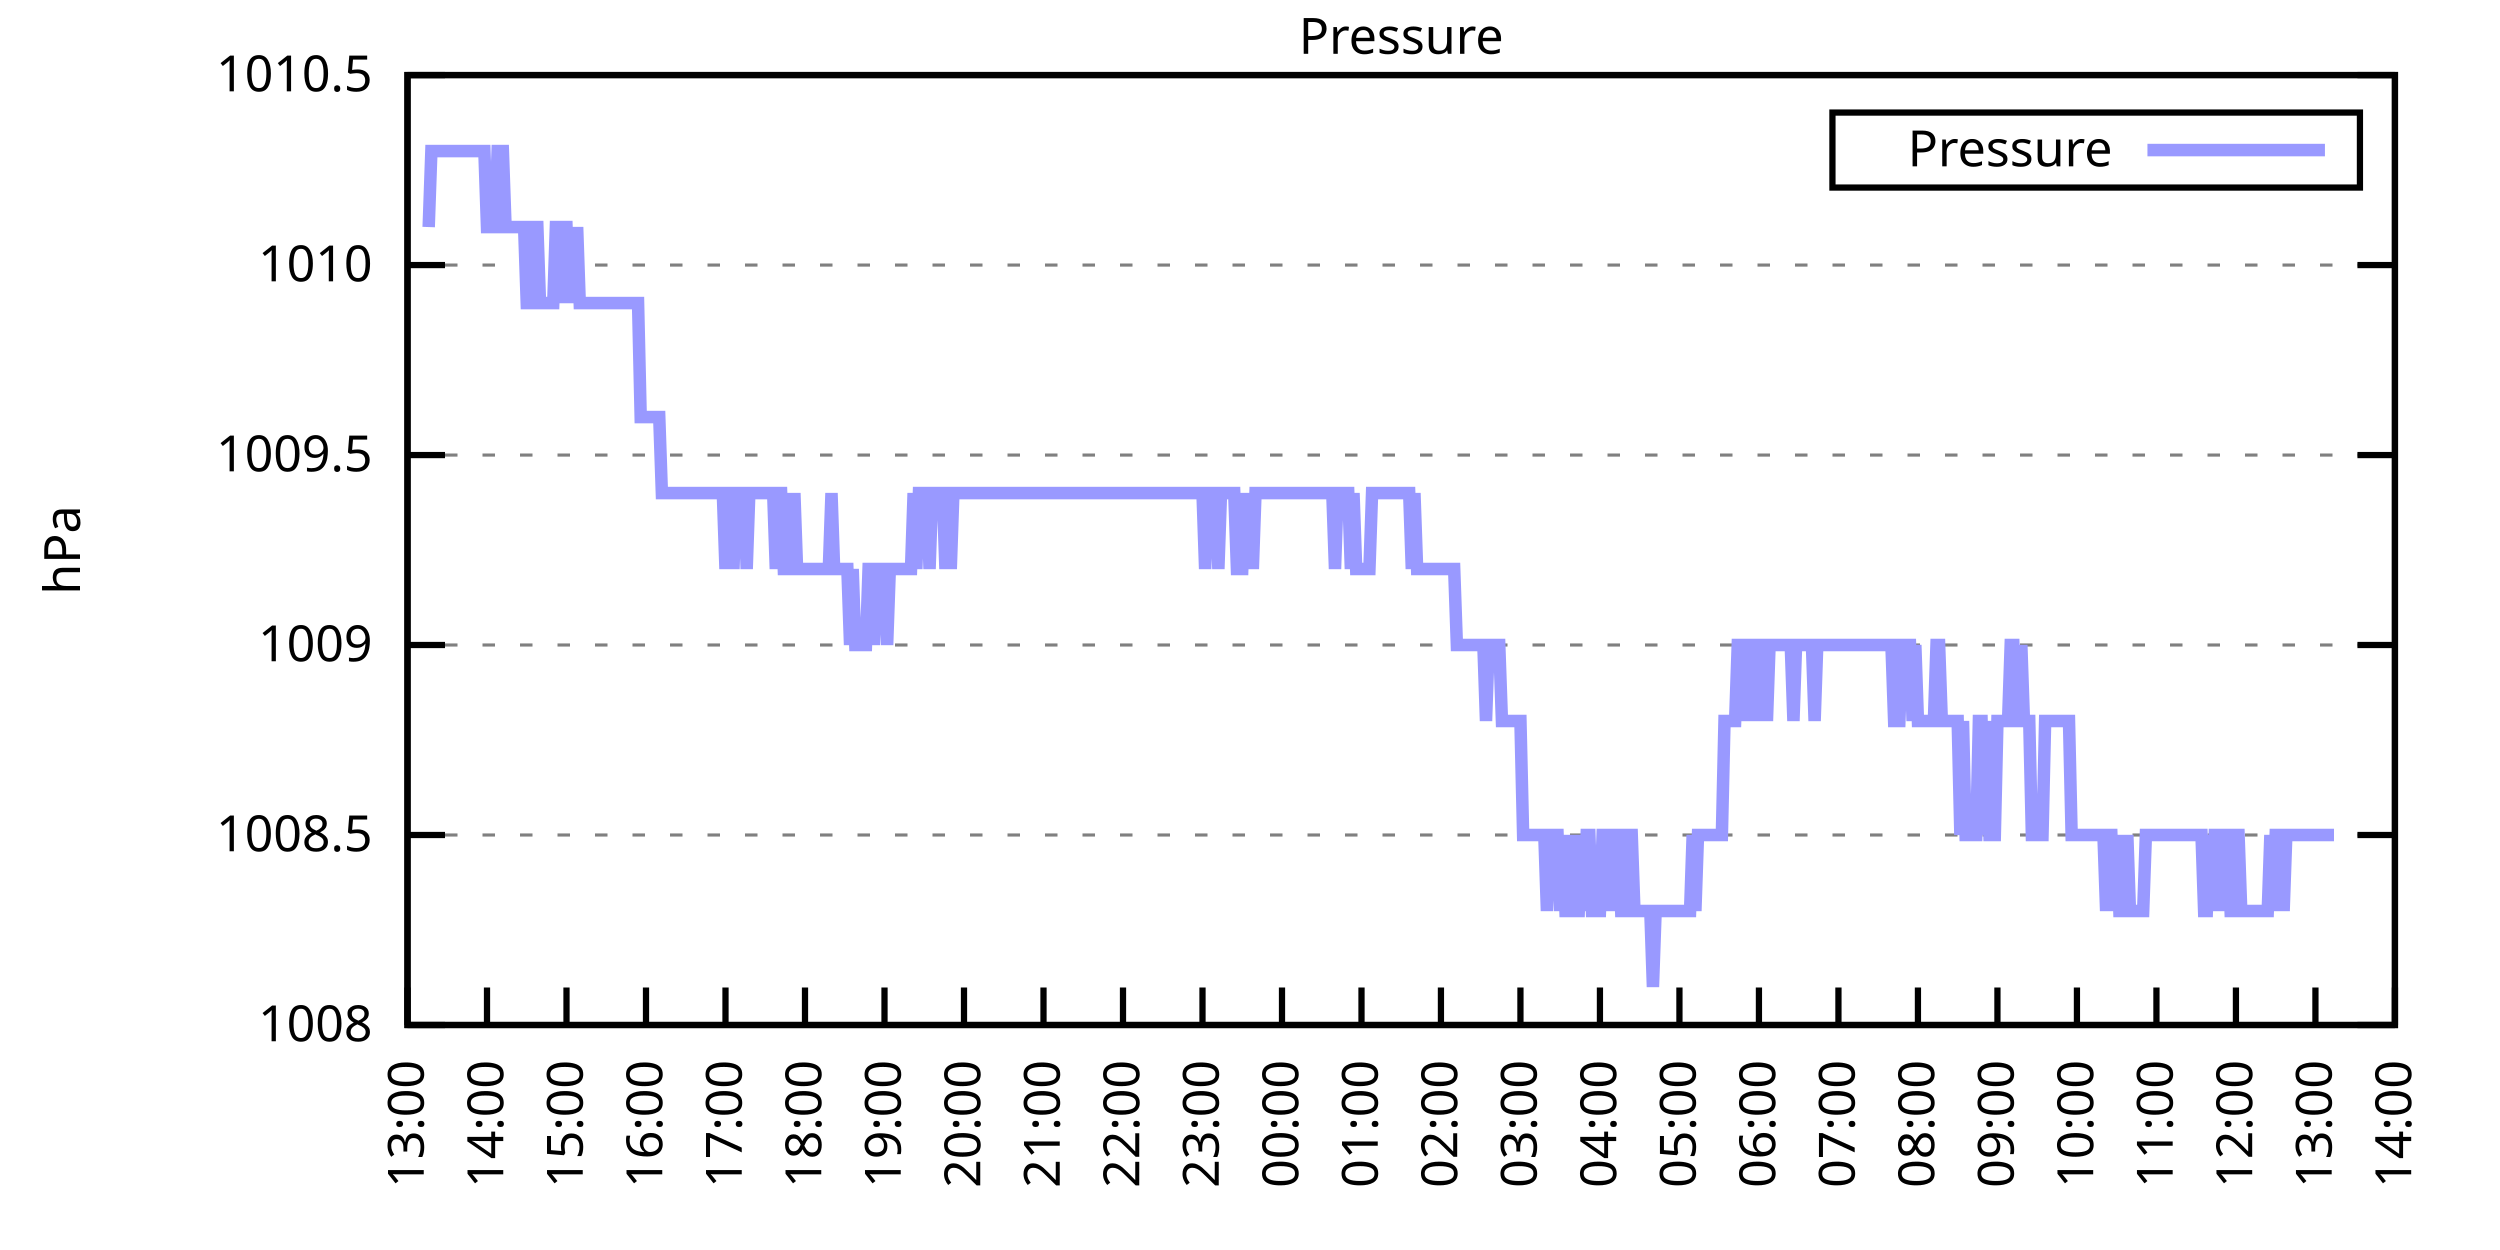
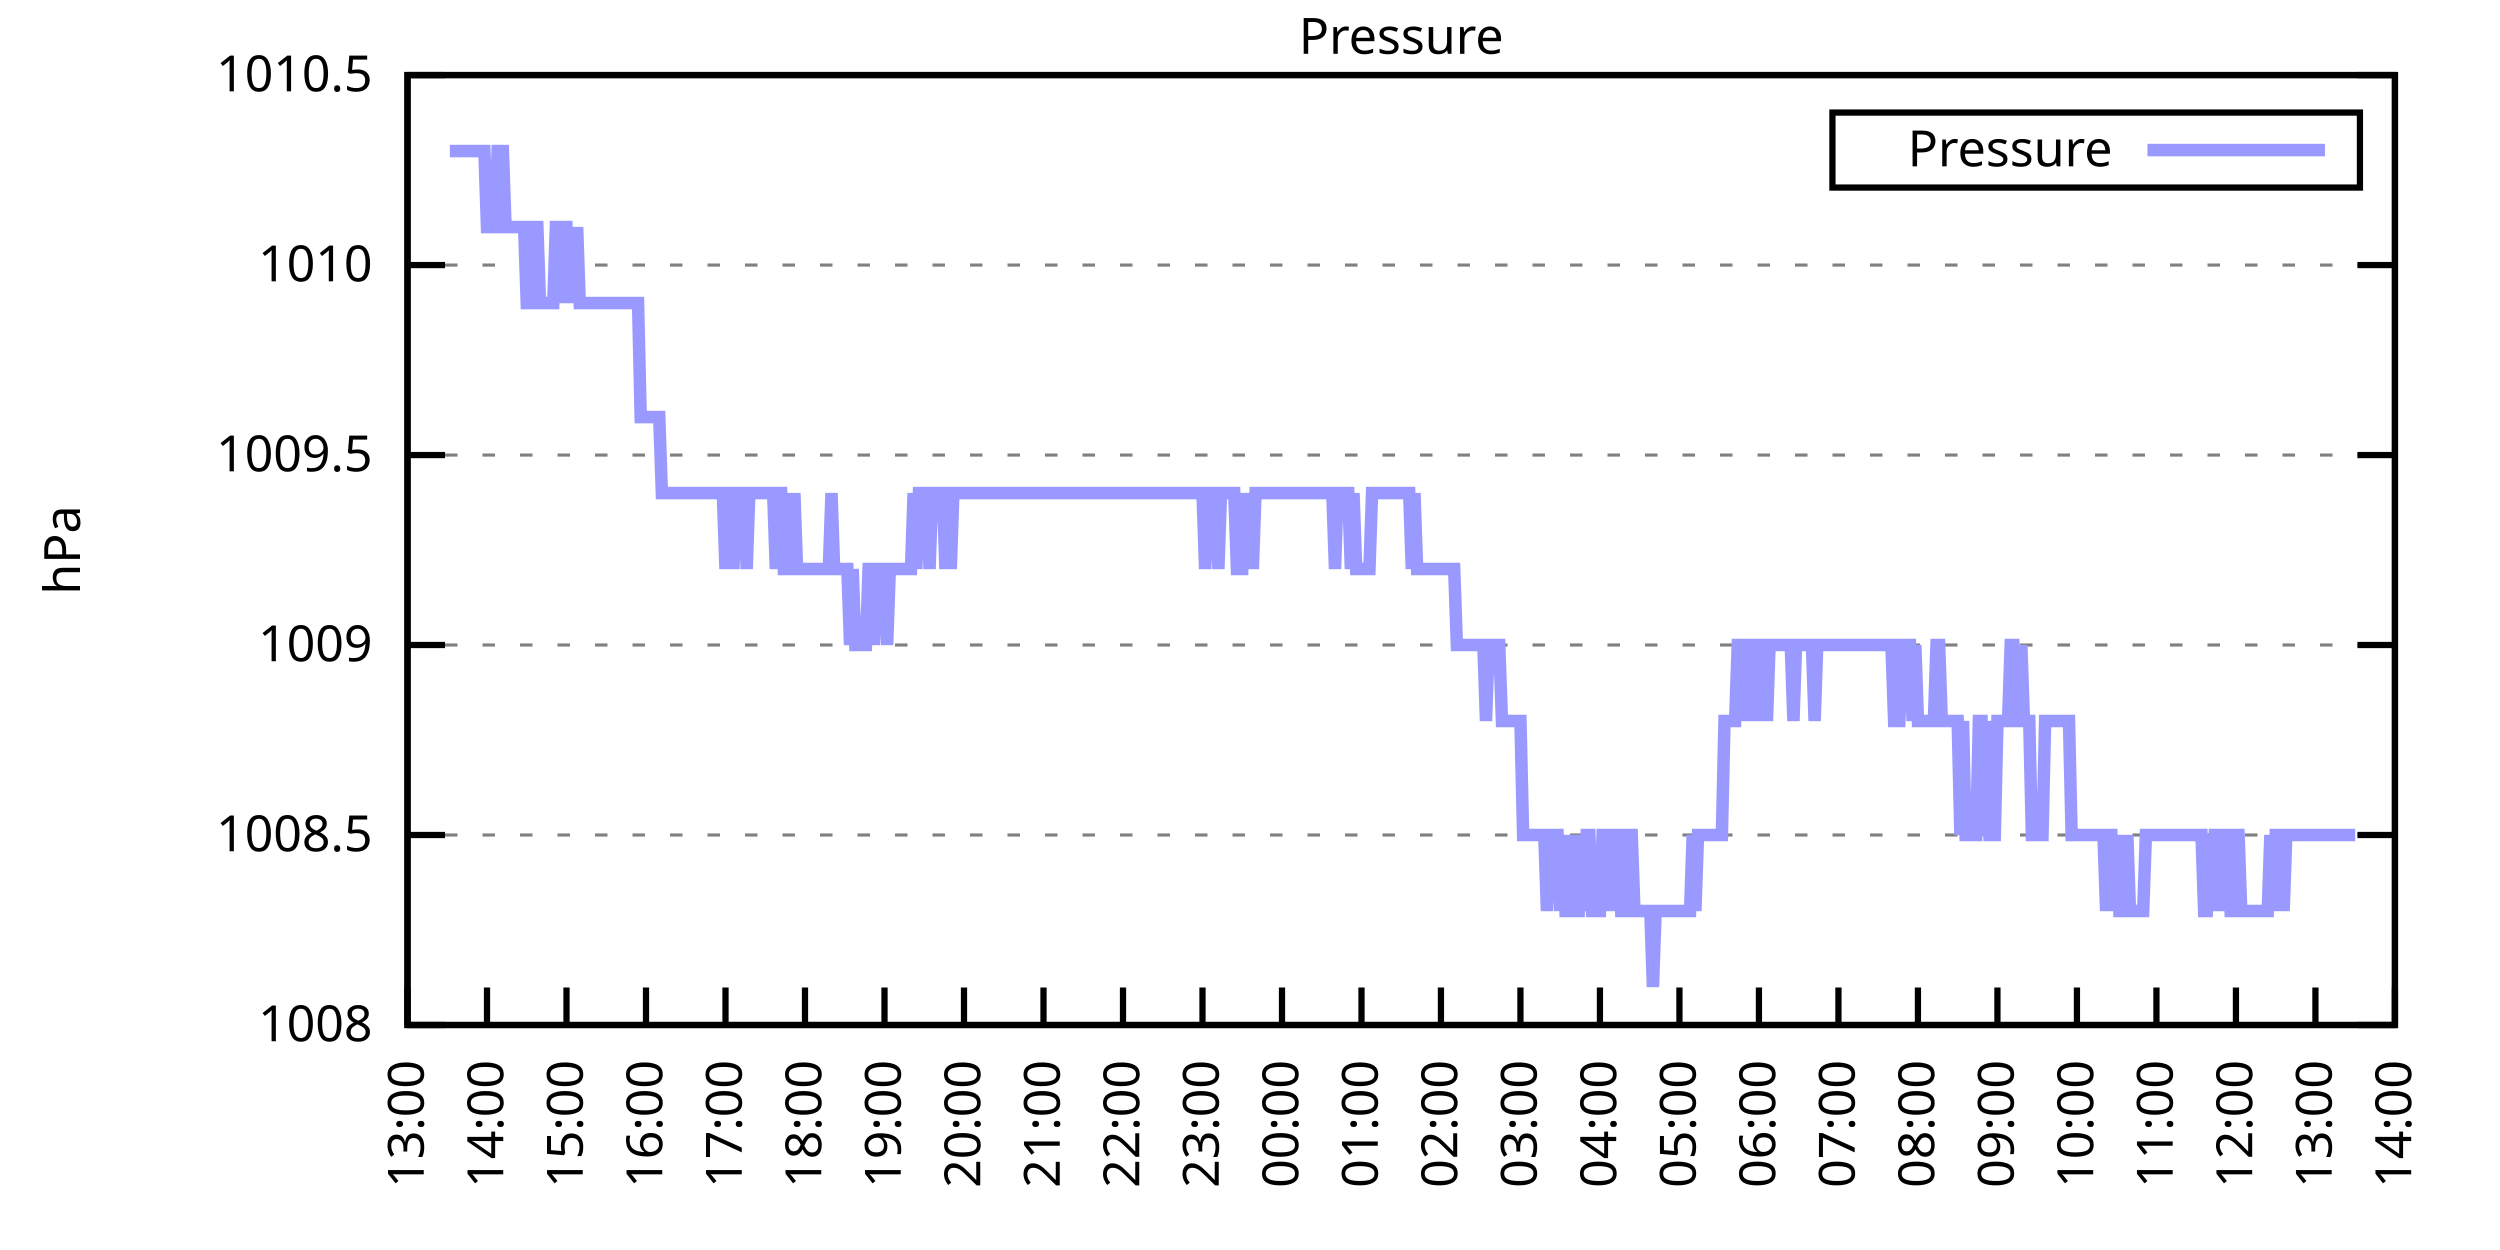
<svg xmlns="http://www.w3.org/2000/svg" xmlns:xlink="http://www.w3.org/1999/xlink" width="400" height="200" viewBox="0 0 400 200">
  <g id="gnuplot_canvas">
    <rect x="0" y="0" width="400" height="200" fill="none" />
    <defs>
      <circle id="gpDot" r="0.5" stroke-width="0.5" stroke="currentColor" />
      <path id="gpPt0" stroke-width="0.333" stroke="currentColor" d="M-1,0 h2 M0,-1 v2" />
      <path id="gpPt1" stroke-width="0.333" stroke="currentColor" d="M-1,-1 L1,1 M1,-1 L-1,1" />
      <path id="gpPt2" stroke-width="0.333" stroke="currentColor" d="M-1,0 L1,0 M0,-1 L0,1 M-1,-1 L1,1 M-1,1 L1,-1" />
      <rect id="gpPt3" stroke-width="0.333" stroke="currentColor" x="-1" y="-1" width="2" height="2" />
      <rect id="gpPt4" stroke-width="0.333" stroke="currentColor" fill="currentColor" x="-1" y="-1" width="2" height="2" />
      <circle id="gpPt5" stroke-width="0.333" stroke="currentColor" cx="0" cy="0" r="1" />
      <use xlink:href="#gpPt5" id="gpPt6" fill="currentColor" stroke="none" />
      <path id="gpPt7" stroke-width="0.333" stroke="currentColor" d="M0,-1.33 L-1.33,0.67 L1.33,0.67 z" />
      <use xlink:href="#gpPt7" id="gpPt8" fill="currentColor" stroke="none" />
      <use xlink:href="#gpPt7" id="gpPt9" stroke="currentColor" transform="rotate(180)" />
      <use xlink:href="#gpPt9" id="gpPt10" fill="currentColor" stroke="none" />
      <use xlink:href="#gpPt3" id="gpPt11" stroke="currentColor" transform="rotate(45)" />
      <use xlink:href="#gpPt11" id="gpPt12" fill="currentColor" stroke="none" />
      <path id="gpPt13" stroke-width="0.333" stroke="currentColor" d="M0,1.330 L1.265,0.411 L0.782,-1.067 L-0.782,-1.076 L-1.265,0.411 z" />
      <use xlink:href="#gpPt13" id="gpPt14" fill="currentColor" stroke="none" />
      <filter id="textbox" filterUnits="objectBoundingBox" x="0" y="0" height="1" width="1">
        <feFlood flood-color="white" flood-opacity="1" result="bgnd" />
        <feComposite in="SourceGraphic" in2="bgnd" operator="atop" />
      </filter>
      <filter id="greybox" filterUnits="objectBoundingBox" x="0" y="0" height="1" width="1">
        <feFlood flood-color="lightgrey" flood-opacity="1" result="grey" />
        <feComposite in="SourceGraphic" in2="grey" operator="atop" />
      </filter>
    </defs>
    <g fill="none" color="white" stroke="currentColor" stroke-width="1.00" stroke-linecap="butt" stroke-linejoin="miter">
</g>
    <g fill="none" color="black" stroke="currentColor" stroke-width="1.00" stroke-linecap="butt" stroke-linejoin="miter">
      <g stroke="none" shape-rendering="crispEdges">
        <polygon fill="rgb(255, 255, 255)" points="65.20,164.00 383.18,164.00 383.18,12.02 65.20,12.02 " />
      </g>
    </g>
    <g fill="none" color="black" stroke="currentColor" stroke-width="1.00" stroke-linecap="butt" stroke-linejoin="miter">
</g>
    <g fill="none" color="black" stroke="black" stroke-width="0.50" stroke-linecap="butt" stroke-linejoin="miter">
</g>
    <g fill="none" color="gray" stroke="currentColor" stroke-width="0.50" stroke-linecap="butt" stroke-linejoin="miter">
      <path stroke="gray" stroke-dasharray="2,4" class="gridline" d="M65.20,164.00 L383.19,164.00  " />
    </g>
    <g fill="none" color="gray" stroke="gray" stroke-width="1.00" stroke-linecap="butt" stroke-linejoin="miter">
</g>
    <g fill="none" color="black" stroke="currentColor" stroke-width="1.00" stroke-linecap="butt" stroke-linejoin="miter">
      <path stroke="black" d="M65.20,164.00 L71.20,164.00 M383.19,164.00 L377.19,164.00  " />
      <g transform="translate(59.60,166.60)" stroke="none" fill="black" font-family="Sans" font-size="8.00" text-anchor="end">
        <text>
          <tspan font-family="Sans"> 1008</tspan>
        </text>
      </g>
    </g>
    <g fill="none" color="black" stroke="currentColor" stroke-width="1.00" stroke-linecap="butt" stroke-linejoin="miter">
</g>
    <g fill="none" color="black" stroke="black" stroke-width="0.50" stroke-linecap="butt" stroke-linejoin="miter">
</g>
    <g fill="none" color="gray" stroke="currentColor" stroke-width="0.50" stroke-linecap="butt" stroke-linejoin="miter">
      <path stroke="gray" stroke-dasharray="2,4" class="gridline" d="M65.20,133.60 L383.19,133.60  " />
    </g>
    <g fill="none" color="gray" stroke="gray" stroke-width="1.00" stroke-linecap="butt" stroke-linejoin="miter">
</g>
    <g fill="none" color="black" stroke="currentColor" stroke-width="1.00" stroke-linecap="butt" stroke-linejoin="miter">
      <path stroke="black" d="M65.20,133.60 L71.20,133.60 M383.19,133.60 L377.19,133.60  " />
      <g transform="translate(59.60,136.20)" stroke="none" fill="black" font-family="Sans" font-size="8.00" text-anchor="end">
        <text>
          <tspan font-family="Sans"> 1008.5</tspan>
        </text>
      </g>
    </g>
    <g fill="none" color="black" stroke="currentColor" stroke-width="1.00" stroke-linecap="butt" stroke-linejoin="miter">
</g>
    <g fill="none" color="black" stroke="black" stroke-width="0.50" stroke-linecap="butt" stroke-linejoin="miter">
</g>
    <g fill="none" color="gray" stroke="currentColor" stroke-width="0.50" stroke-linecap="butt" stroke-linejoin="miter">
      <path stroke="gray" stroke-dasharray="2,4" class="gridline" d="M65.20,103.20 L383.19,103.20  " />
    </g>
    <g fill="none" color="gray" stroke="gray" stroke-width="1.00" stroke-linecap="butt" stroke-linejoin="miter">
</g>
    <g fill="none" color="black" stroke="currentColor" stroke-width="1.00" stroke-linecap="butt" stroke-linejoin="miter">
      <path stroke="black" d="M65.20,103.20 L71.20,103.20 M383.19,103.20 L377.19,103.20  " />
      <g transform="translate(59.60,105.80)" stroke="none" fill="black" font-family="Sans" font-size="8.00" text-anchor="end">
        <text>
          <tspan font-family="Sans"> 1009</tspan>
        </text>
      </g>
    </g>
    <g fill="none" color="black" stroke="currentColor" stroke-width="1.00" stroke-linecap="butt" stroke-linejoin="miter">
</g>
    <g fill="none" color="black" stroke="black" stroke-width="0.50" stroke-linecap="butt" stroke-linejoin="miter">
</g>
    <g fill="none" color="gray" stroke="currentColor" stroke-width="0.50" stroke-linecap="butt" stroke-linejoin="miter">
      <path stroke="gray" stroke-dasharray="2,4" class="gridline" d="M65.20,72.81 L383.19,72.81  " />
    </g>
    <g fill="none" color="gray" stroke="gray" stroke-width="1.00" stroke-linecap="butt" stroke-linejoin="miter">
</g>
    <g fill="none" color="black" stroke="currentColor" stroke-width="1.00" stroke-linecap="butt" stroke-linejoin="miter">
      <path stroke="black" d="M65.20,72.81 L71.20,72.81 M383.19,72.81 L377.19,72.81  " />
      <g transform="translate(59.60,75.41)" stroke="none" fill="black" font-family="Sans" font-size="8.00" text-anchor="end">
        <text>
          <tspan font-family="Sans"> 1009.5</tspan>
        </text>
      </g>
    </g>
    <g fill="none" color="black" stroke="currentColor" stroke-width="1.00" stroke-linecap="butt" stroke-linejoin="miter">
</g>
    <g fill="none" color="black" stroke="black" stroke-width="0.50" stroke-linecap="butt" stroke-linejoin="miter">
</g>
    <g fill="none" color="gray" stroke="currentColor" stroke-width="0.50" stroke-linecap="butt" stroke-linejoin="miter">
      <path stroke="gray" stroke-dasharray="2,4" class="gridline" d="M65.20,42.41 L383.19,42.41  " />
    </g>
    <g fill="none" color="gray" stroke="gray" stroke-width="1.00" stroke-linecap="butt" stroke-linejoin="miter">
</g>
    <g fill="none" color="black" stroke="currentColor" stroke-width="1.00" stroke-linecap="butt" stroke-linejoin="miter">
      <path stroke="black" d="M65.20,42.41 L71.20,42.41 M383.19,42.41 L377.19,42.41  " />
      <g transform="translate(59.60,45.01)" stroke="none" fill="black" font-family="Sans" font-size="8.00" text-anchor="end">
        <text>
          <tspan font-family="Sans"> 1010</tspan>
        </text>
      </g>
    </g>
    <g fill="none" color="black" stroke="currentColor" stroke-width="1.00" stroke-linecap="butt" stroke-linejoin="miter">
</g>
    <g fill="none" color="black" stroke="black" stroke-width="0.50" stroke-linecap="butt" stroke-linejoin="miter">
</g>
    <g fill="none" color="gray" stroke="currentColor" stroke-width="0.50" stroke-linecap="butt" stroke-linejoin="miter">
      <path stroke="gray" stroke-dasharray="2,4" class="gridline" d="M65.20,12.01 L383.19,12.01  " />
    </g>
    <g fill="none" color="gray" stroke="gray" stroke-width="1.00" stroke-linecap="butt" stroke-linejoin="miter">
</g>
    <g fill="none" color="black" stroke="currentColor" stroke-width="1.00" stroke-linecap="butt" stroke-linejoin="miter">
      <path stroke="black" d="M65.20,12.01 L71.20,12.01 M383.19,12.01 L377.19,12.01  " />
      <g transform="translate(59.60,14.61)" stroke="none" fill="black" font-family="Sans" font-size="8.00" text-anchor="end">
        <text>
          <tspan font-family="Sans"> 1010.5</tspan>
        </text>
      </g>
    </g>
    <g fill="none" color="black" stroke="currentColor" stroke-width="1.00" stroke-linecap="butt" stroke-linejoin="miter">
      <path stroke="black" d="M65.20,164.00 L65.20,158.00  " />
      <g transform="translate(67.80,169.60) rotate(270.00)" stroke="none" fill="black" font-family="Sans" font-size="8.00" text-anchor="end">
        <text>
          <tspan font-family="Sans">13:00</tspan>
        </text>
      </g>
    </g>
    <g fill="none" color="black" stroke="currentColor" stroke-width="1.00" stroke-linecap="butt" stroke-linejoin="miter">
      <path stroke="black" d="M77.92,164.00 L77.92,158.00  " />
      <g transform="translate(80.52,169.60) rotate(270.00)" stroke="none" fill="black" font-family="Sans" font-size="8.00" text-anchor="end">
        <text>
          <tspan font-family="Sans">14:00</tspan>
        </text>
      </g>
    </g>
    <g fill="none" color="black" stroke="currentColor" stroke-width="1.00" stroke-linecap="butt" stroke-linejoin="miter">
      <path stroke="black" d="M90.64,164.00 L90.64,158.00  " />
      <g transform="translate(93.24,169.60) rotate(270.00)" stroke="none" fill="black" font-family="Sans" font-size="8.00" text-anchor="end">
        <text>
          <tspan font-family="Sans">15:00</tspan>
        </text>
      </g>
    </g>
    <g fill="none" color="black" stroke="currentColor" stroke-width="1.00" stroke-linecap="butt" stroke-linejoin="miter">
      <path stroke="black" d="M103.36,164.00 L103.36,158.00  " />
      <g transform="translate(105.96,169.60) rotate(270.00)" stroke="none" fill="black" font-family="Sans" font-size="8.00" text-anchor="end">
        <text>
          <tspan font-family="Sans">16:00</tspan>
        </text>
      </g>
    </g>
    <g fill="none" color="black" stroke="currentColor" stroke-width="1.00" stroke-linecap="butt" stroke-linejoin="miter">
      <path stroke="black" d="M116.08,164.00 L116.08,158.00  " />
      <g transform="translate(118.68,169.60) rotate(270.00)" stroke="none" fill="black" font-family="Sans" font-size="8.00" text-anchor="end">
        <text>
          <tspan font-family="Sans">17:00</tspan>
        </text>
      </g>
    </g>
    <g fill="none" color="black" stroke="currentColor" stroke-width="1.00" stroke-linecap="butt" stroke-linejoin="miter">
      <path stroke="black" d="M128.80,164.00 L128.80,158.00  " />
      <g transform="translate(131.40,169.60) rotate(270.00)" stroke="none" fill="black" font-family="Sans" font-size="8.00" text-anchor="end">
        <text>
          <tspan font-family="Sans">18:00</tspan>
        </text>
      </g>
    </g>
    <g fill="none" color="black" stroke="currentColor" stroke-width="1.00" stroke-linecap="butt" stroke-linejoin="miter">
      <path stroke="black" d="M141.52,164.00 L141.52,158.00  " />
      <g transform="translate(144.12,169.60) rotate(270.00)" stroke="none" fill="black" font-family="Sans" font-size="8.00" text-anchor="end">
        <text>
          <tspan font-family="Sans">19:00</tspan>
        </text>
      </g>
    </g>
    <g fill="none" color="black" stroke="currentColor" stroke-width="1.00" stroke-linecap="butt" stroke-linejoin="miter">
      <path stroke="black" d="M154.24,164.00 L154.24,158.00  " />
      <g transform="translate(156.84,169.60) rotate(270.00)" stroke="none" fill="black" font-family="Sans" font-size="8.00" text-anchor="end">
        <text>
          <tspan font-family="Sans">20:00</tspan>
        </text>
      </g>
    </g>
    <g fill="none" color="black" stroke="currentColor" stroke-width="1.00" stroke-linecap="butt" stroke-linejoin="miter">
      <path stroke="black" d="M166.96,164.00 L166.96,158.00  " />
      <g transform="translate(169.56,169.60) rotate(270.00)" stroke="none" fill="black" font-family="Sans" font-size="8.00" text-anchor="end">
        <text>
          <tspan font-family="Sans">21:00</tspan>
        </text>
      </g>
    </g>
    <g fill="none" color="black" stroke="currentColor" stroke-width="1.00" stroke-linecap="butt" stroke-linejoin="miter">
      <path stroke="black" d="M179.68,164.00 L179.68,158.00  " />
      <g transform="translate(182.28,169.60) rotate(270.00)" stroke="none" fill="black" font-family="Sans" font-size="8.00" text-anchor="end">
        <text>
          <tspan font-family="Sans">22:00</tspan>
        </text>
      </g>
    </g>
    <g fill="none" color="black" stroke="currentColor" stroke-width="1.00" stroke-linecap="butt" stroke-linejoin="miter">
      <path stroke="black" d="M192.40,164.00 L192.40,158.00  " />
      <g transform="translate(195.00,169.60) rotate(270.00)" stroke="none" fill="black" font-family="Sans" font-size="8.00" text-anchor="end">
        <text>
          <tspan font-family="Sans">23:00</tspan>
        </text>
      </g>
    </g>
    <g fill="none" color="black" stroke="currentColor" stroke-width="1.00" stroke-linecap="butt" stroke-linejoin="miter">
      <path stroke="black" d="M205.12,164.00 L205.12,158.00  " />
      <g transform="translate(207.72,169.60) rotate(270.00)" stroke="none" fill="black" font-family="Sans" font-size="8.00" text-anchor="end">
        <text>
          <tspan font-family="Sans">00:00</tspan>
        </text>
      </g>
    </g>
    <g fill="none" color="black" stroke="currentColor" stroke-width="1.00" stroke-linecap="butt" stroke-linejoin="miter">
      <path stroke="black" d="M217.84,164.00 L217.84,158.00  " />
      <g transform="translate(220.44,169.60) rotate(270.00)" stroke="none" fill="black" font-family="Sans" font-size="8.00" text-anchor="end">
        <text>
          <tspan font-family="Sans">01:00</tspan>
        </text>
      </g>
    </g>
    <g fill="none" color="black" stroke="currentColor" stroke-width="1.00" stroke-linecap="butt" stroke-linejoin="miter">
      <path stroke="black" d="M230.55,164.00 L230.55,158.00  " />
      <g transform="translate(233.15,169.60) rotate(270.00)" stroke="none" fill="black" font-family="Sans" font-size="8.00" text-anchor="end">
        <text>
          <tspan font-family="Sans">02:00</tspan>
        </text>
      </g>
    </g>
    <g fill="none" color="black" stroke="currentColor" stroke-width="1.00" stroke-linecap="butt" stroke-linejoin="miter">
      <path stroke="black" d="M243.27,164.00 L243.27,158.00  " />
      <g transform="translate(245.87,169.60) rotate(270.00)" stroke="none" fill="black" font-family="Sans" font-size="8.00" text-anchor="end">
        <text>
          <tspan font-family="Sans">03:00</tspan>
        </text>
      </g>
    </g>
    <g fill="none" color="black" stroke="currentColor" stroke-width="1.00" stroke-linecap="butt" stroke-linejoin="miter">
      <path stroke="black" d="M255.99,164.00 L255.99,158.00  " />
      <g transform="translate(258.59,169.60) rotate(270.00)" stroke="none" fill="black" font-family="Sans" font-size="8.00" text-anchor="end">
        <text>
          <tspan font-family="Sans">04:00</tspan>
        </text>
      </g>
    </g>
    <g fill="none" color="black" stroke="currentColor" stroke-width="1.00" stroke-linecap="butt" stroke-linejoin="miter">
      <path stroke="black" d="M268.71,164.00 L268.71,158.00  " />
      <g transform="translate(271.31,169.60) rotate(270.00)" stroke="none" fill="black" font-family="Sans" font-size="8.00" text-anchor="end">
        <text>
          <tspan font-family="Sans">05:00</tspan>
        </text>
      </g>
    </g>
    <g fill="none" color="black" stroke="currentColor" stroke-width="1.00" stroke-linecap="butt" stroke-linejoin="miter">
      <path stroke="black" d="M281.43,164.00 L281.43,158.00  " />
      <g transform="translate(284.03,169.60) rotate(270.00)" stroke="none" fill="black" font-family="Sans" font-size="8.00" text-anchor="end">
        <text>
          <tspan font-family="Sans">06:00</tspan>
        </text>
      </g>
    </g>
    <g fill="none" color="black" stroke="currentColor" stroke-width="1.00" stroke-linecap="butt" stroke-linejoin="miter">
      <path stroke="black" d="M294.15,164.00 L294.15,158.00  " />
      <g transform="translate(296.75,169.60) rotate(270.00)" stroke="none" fill="black" font-family="Sans" font-size="8.00" text-anchor="end">
        <text>
          <tspan font-family="Sans">07:00</tspan>
        </text>
      </g>
    </g>
    <g fill="none" color="black" stroke="currentColor" stroke-width="1.00" stroke-linecap="butt" stroke-linejoin="miter">
      <path stroke="black" d="M306.87,164.00 L306.87,158.00  " />
      <g transform="translate(309.47,169.60) rotate(270.00)" stroke="none" fill="black" font-family="Sans" font-size="8.00" text-anchor="end">
        <text>
          <tspan font-family="Sans">08:00</tspan>
        </text>
      </g>
    </g>
    <g fill="none" color="black" stroke="currentColor" stroke-width="1.00" stroke-linecap="butt" stroke-linejoin="miter">
      <path stroke="black" d="M319.59,164.00 L319.59,158.00  " />
      <g transform="translate(322.19,169.60) rotate(270.00)" stroke="none" fill="black" font-family="Sans" font-size="8.00" text-anchor="end">
        <text>
          <tspan font-family="Sans">09:00</tspan>
        </text>
      </g>
    </g>
    <g fill="none" color="black" stroke="currentColor" stroke-width="1.00" stroke-linecap="butt" stroke-linejoin="miter">
      <path stroke="black" d="M332.31,164.00 L332.31,158.00  " />
      <g transform="translate(334.91,169.60) rotate(270.00)" stroke="none" fill="black" font-family="Sans" font-size="8.00" text-anchor="end">
        <text>
          <tspan font-family="Sans">10:00</tspan>
        </text>
      </g>
    </g>
    <g fill="none" color="black" stroke="currentColor" stroke-width="1.00" stroke-linecap="butt" stroke-linejoin="miter">
      <path stroke="black" d="M345.03,164.00 L345.03,158.00  " />
      <g transform="translate(347.63,169.60) rotate(270.00)" stroke="none" fill="black" font-family="Sans" font-size="8.00" text-anchor="end">
        <text>
          <tspan font-family="Sans">11:00</tspan>
        </text>
      </g>
    </g>
    <g fill="none" color="black" stroke="currentColor" stroke-width="1.00" stroke-linecap="butt" stroke-linejoin="miter">
      <path stroke="black" d="M357.75,164.00 L357.75,158.00  " />
      <g transform="translate(360.35,169.60) rotate(270.00)" stroke="none" fill="black" font-family="Sans" font-size="8.00" text-anchor="end">
        <text>
          <tspan font-family="Sans">12:00</tspan>
        </text>
      </g>
    </g>
    <g fill="none" color="black" stroke="currentColor" stroke-width="1.00" stroke-linecap="butt" stroke-linejoin="miter">
      <path stroke="black" d="M370.47,164.00 L370.47,158.00  " />
      <g transform="translate(373.07,169.60) rotate(270.00)" stroke="none" fill="black" font-family="Sans" font-size="8.00" text-anchor="end">
        <text>
          <tspan font-family="Sans">13:00</tspan>
        </text>
      </g>
    </g>
    <g fill="none" color="black" stroke="currentColor" stroke-width="1.00" stroke-linecap="butt" stroke-linejoin="miter">
      <path stroke="black" d="M383.19,164.00 L383.19,158.00  " />
      <g transform="translate(385.79,169.60) rotate(270.00)" stroke="none" fill="black" font-family="Sans" font-size="8.00" text-anchor="end">
        <text>
          <tspan font-family="Sans">14:00</tspan>
        </text>
      </g>
    </g>
    <g fill="none" color="black" stroke="currentColor" stroke-width="1.00" stroke-linecap="butt" stroke-linejoin="miter">
</g>
    <g fill="none" color="black" stroke="currentColor" stroke-width="1.00" stroke-linecap="butt" stroke-linejoin="miter">
      <path stroke="black" d="M65.20,12.01 L65.20,164.00 L383.19,164.00 L383.19,12.01 L65.20,12.01 Z  " />
    </g>
    <g fill="none" color="black" stroke="currentColor" stroke-width="1.00" stroke-linecap="butt" stroke-linejoin="miter">
</g>
    <g fill="none" color="black" stroke="currentColor" stroke-width="1.00" stroke-linecap="butt" stroke-linejoin="miter">
      <path stroke="black" d="M293.19,30.01 L293.19,18.01 L377.59,18.01 L377.59,30.01 L293.19,30.01 Z  " />
    </g>
    <g id="Pressure_plot_1">
      <g fill="none" color="white" stroke="black" stroke-width="2.00" stroke-linecap="butt" stroke-linejoin="miter">
</g>
      <g fill="none" color="black" stroke="currentColor" stroke-width="2.00" stroke-linecap="butt" stroke-linejoin="miter">
        <g transform="translate(337.99,26.61)" stroke="none" fill="black" font-family="Sans" font-size="8.00" text-anchor="end">
          <text>
            <tspan font-family="Sans">Pressure</tspan>
          </text>
        </g>
      </g>
      <g fill="none" color="black" stroke="currentColor" stroke-width="2.00" stroke-linecap="butt" stroke-linejoin="miter">
-         <path stroke="rgb(153, 153, 255)" d="M343.59,24.01 L371.99,24.01 M68.59,36.33 L69.02,24.17 L69.44,24.17 L69.86,24.17 L70.29,24.17 L70.71,24.17   L71.14,24.17 L71.56,24.17 L71.98,24.17 L72.41,24.17 L72.83,24.17 L73.26,24.17 L73.68,24.17 L74.10,24.17   L74.53,24.17 L74.95,24.17 L75.38,24.17 L75.80,24.17 L76.22,24.17 L76.65,24.17 L77.07,24.17 L77.50,24.17   L77.92,36.33 L78.34,36.33 L78.77,36.33 L79.19,36.33 L79.62,24.17 L80.04,24.17 L80.46,24.17 L80.89,36.33   L81.31,36.33 L81.74,36.33 L82.16,36.33 L82.58,36.33 L83.01,36.33 L83.43,36.33 L83.86,36.33 L84.28,48.49   L84.70,48.49 L85.13,48.49 L85.55,36.33 L85.98,36.33 L86.40,48.49 L86.82,48.49 L87.25,48.49 L87.67,48.49   L88.10,48.49 L88.52,48.49 L88.94,36.33 L89.37,36.33 L89.79,48.49 L90.22,36.33 L90.64,36.33 L91.06,48.49   L91.49,36.33 L91.91,48.49 L92.34,36.33 L92.76,48.49 L93.18,48.49 L93.61,48.49 L94.03,48.49 L94.46,48.49   L94.88,48.49 L95.30,48.49 L95.73,48.49 L96.15,48.49 L96.58,48.49 L97.00,48.49 L97.42,48.49 L97.85,48.49   L98.27,48.49 L98.69,48.49 L99.12,48.49 L99.54,48.49 L99.97,48.49 L100.39,48.49 L100.81,48.49 L101.24,48.49   L101.66,48.49 L102.09,48.49 L102.51,66.73 L102.93,66.73 L103.36,66.73 L103.78,66.73 L104.21,66.73 L104.63,66.73   L105.05,66.73 L105.48,66.73 L105.90,78.89 L106.33,78.89 L106.75,78.89 L107.17,78.89 L107.60,78.89 L108.02,78.89   L108.45,78.89 L108.87,78.89 L109.29,78.89 L109.72,78.89 L110.14,78.89 L110.57,78.89 L110.99,78.89 L111.41,78.89   L111.84,78.89 L112.26,78.89 L112.69,78.89 L113.11,78.89 L113.53,78.89 L113.96,78.89 L114.38,78.89 L114.81,78.89   L115.23,78.89 L115.65,78.89 L116.08,91.04 L116.50,78.89 L116.93,78.89 L117.35,91.04 L117.77,78.89 L118.20,78.89   L118.62,78.89 L119.05,78.89 L119.47,91.04 L119.89,78.89 L120.32,78.89 L120.74,78.89 L121.17,78.89 L121.59,78.89   L122.01,78.89 L122.44,78.89 L122.86,78.89 L123.29,78.89 L123.71,78.89 L124.13,91.04 L124.56,78.89 L124.98,78.89   L125.41,91.04 L125.83,91.04 L126.25,78.89 L126.68,91.04 L127.10,78.89 L127.53,91.04 L127.95,91.04 L128.37,91.04   L128.80,91.04 L129.22,91.04 L129.65,91.04 L130.07,91.04 L130.49,91.04 L130.92,91.04 L131.34,91.04 L131.77,91.04   L132.19,91.04 L132.61,91.04 L133.04,78.89 L133.46,91.04 L133.89,91.04 L134.31,91.04 L134.73,91.04 L135.16,91.04   L135.58,91.04 L136.01,103.20 L136.43,91.04 L136.85,103.20 L137.28,103.20 L137.70,103.20 L138.13,103.20 L138.55,103.20   L138.97,91.04 L139.40,91.04 L139.82,103.20 L140.25,91.04 L140.67,91.04 L141.09,91.04 L141.52,91.04 L141.94,103.20   L142.37,91.04 L142.79,91.04 L143.21,91.04 L143.64,91.04 L144.06,91.04 L144.49,91.04 L144.91,91.04 L145.33,91.04   L145.76,91.04 L146.18,78.89 L146.61,91.04 L147.03,78.89 L147.45,78.89 L147.88,78.89 L148.30,78.89 L148.73,91.04   L149.15,78.89 L149.57,78.89 L150.00,78.89 L150.42,78.89 L150.85,78.89 L151.27,91.04 L151.69,78.89 L152.12,91.04   L152.54,78.89 L152.97,78.89 L153.39,78.89 L153.81,78.89 L154.24,78.89 L154.66,78.89 L155.09,78.89 L155.51,78.89   L155.93,78.89 L156.36,78.89 L156.78,78.89 L157.21,78.89 L157.63,78.89 L158.05,78.89 L158.48,78.89 L158.90,78.89   L159.33,78.89 L159.75,78.89 L160.17,78.89 L160.60,78.89 L161.02,78.89 L161.44,78.89 L161.87,78.89 L162.29,78.89   L162.72,78.89 L163.14,78.89 L163.56,78.89 L163.99,78.89 L164.41,78.89 L164.84,78.89 L165.26,78.89 L165.68,78.89   L166.11,78.89 L166.53,78.89 L166.96,78.89 L167.38,78.89 L167.80,78.89 L168.23,78.89 L168.65,78.89 L169.08,78.89   L169.50,78.89 L169.92,78.89 L170.35,78.89 L170.77,78.89 L171.20,78.89 L171.62,78.89 L172.04,78.89 L172.47,78.89   L172.89,78.89 L173.32,78.89 L173.74,78.89 L174.16,78.89 L174.59,78.89 L175.01,78.89 L175.44,78.89 L175.86,78.89   L176.28,78.89 L176.71,78.89 L177.13,78.89 L177.56,78.89 L177.98,78.89 L178.40,78.89 L178.83,78.89 L179.25,78.89   L179.68,78.89 L180.10,78.89 L180.52,78.89 L180.95,78.89 L181.37,78.89 L181.80,78.89 L182.22,78.89 L182.64,78.89   L183.07,78.89 L183.49,78.89 L183.92,78.89 L184.34,78.89 L184.76,78.89 L185.19,78.89 L185.61,78.89 L186.04,78.89   L186.46,78.89 L186.88,78.89 L187.31,78.89 L187.73,78.89 L188.16,78.89 L188.58,78.89 L189.00,78.89 L189.43,78.89   L189.85,78.89 L190.28,78.89 L190.70,78.89 L191.12,78.89 L191.55,78.89 L191.97,78.89 L192.40,78.89 L192.82,91.04   L193.24,78.89 L193.67,78.89 L194.09,78.89 L194.52,78.89 L194.94,91.04 L195.36,78.89 L195.79,78.89 L196.21,78.89   L196.64,78.89 L197.06,78.89 L197.48,78.89 L197.91,91.04 L198.33,91.04 L198.76,91.04 L199.18,78.89 L199.60,91.04   L200.03,78.89 L200.45,91.04 L200.88,78.89 L201.30,78.89 L201.72,78.89 L202.15,78.89 L202.57,78.89 L203.00,78.89   L203.42,78.89 L203.84,78.89 L204.27,78.89 L204.69,78.89 L205.12,78.89 L205.54,78.89 L205.96,78.89 L206.39,78.89   L206.81,78.89 L207.24,78.89 L207.66,78.89 L208.08,78.89 L208.51,78.89 L208.93,78.89 L209.36,78.89 L209.78,78.89   L210.20,78.89 L210.63,78.89 L211.05,78.89 L211.48,78.89 L211.90,78.89 L212.32,78.89 L212.75,78.89 L213.17,78.89   L213.60,91.04 L214.02,78.89 L214.44,78.89 L214.87,78.89 L215.29,78.89 L215.72,78.89 L216.14,91.04 L216.56,78.89   L216.99,91.04 L217.41,91.04 L217.84,91.04 L218.26,91.04 L218.68,91.04 L219.11,91.04 L219.53,78.89 L219.96,78.89   L220.38,78.89 L220.80,78.89 L221.23,78.89 L221.65,78.89 L222.08,78.89 L222.50,78.89 L222.92,78.89 L223.35,78.89   L223.77,78.89 L224.20,78.89 L224.62,78.89 L225.04,78.89 L225.47,78.89 L225.89,91.04 L226.31,78.89 L226.74,91.04   L227.16,91.04 L227.59,91.04 L228.01,91.04 L228.43,91.04 L228.86,91.04 L229.28,91.04 L229.71,91.04 L230.13,91.04   L230.55,91.04 L230.98,91.04 L231.40,91.04 L231.83,91.04 L232.25,91.04 L232.67,91.04 L233.10,103.20 L233.52,103.20   L233.95,103.20 L234.37,103.20 L234.79,103.20 L235.22,103.20 L235.64,103.20 L236.07,103.20 L236.49,103.20 L236.91,103.20   L237.34,103.20 L237.76,115.36 L238.19,103.20 L238.61,103.20 L239.03,103.20 L239.46,103.20 L239.88,103.20 L240.31,115.36   L240.73,115.36 L241.15,115.36 L241.58,115.36 L242.00,115.36 L242.43,115.36 L242.85,115.36 L243.27,115.36 L243.70,133.60   L244.12,133.60 L244.55,133.60 L244.97,133.60 L245.39,133.60 L245.82,133.60 L246.24,133.60 L246.67,133.60 L247.09,133.60   L247.51,145.76 L247.94,133.60 L248.36,133.60 L248.79,133.60 L249.21,133.60 L249.63,145.76 L250.06,133.60 L250.48,145.76   L250.91,145.76 L251.33,145.76 L251.75,133.60 L252.18,145.76 L252.60,145.76 L253.03,133.60 L253.45,145.76 L253.87,133.60   L254.30,133.60 L254.72,145.76 L255.15,145.76 L255.57,145.76 L255.99,145.76 L256.42,133.60 L256.84,133.60 L257.27,145.76   L257.69,133.60 L258.11,145.76 L258.54,133.60 L258.96,133.60 L259.39,145.76 L259.81,145.76 L260.23,133.60 L260.66,133.60   L261.08,133.60 L261.51,145.76 L261.93,145.76 L262.35,145.76 L262.78,145.76 L263.20,145.76 L263.63,145.76 L264.05,145.76   L264.47,157.92 L264.90,145.76 L265.32,145.76 L265.75,145.76 L266.17,145.76 L266.59,145.76 L267.02,145.76 L267.44,145.76   L267.87,145.76 L268.29,145.76 L268.71,145.76 L269.14,145.76 L269.56,145.76 L269.99,145.76 L270.41,145.76 L270.83,133.60   L271.26,145.76 L271.68,133.60 L272.11,133.60 L272.53,133.60 L272.95,133.60 L273.38,133.60 L273.80,133.60 L274.23,133.60   L274.65,133.60 L275.07,133.60 L275.50,133.60 L275.92,115.36 L276.35,115.36 L276.77,115.36 L277.19,115.36 L277.62,115.36   L278.04,103.20 L278.47,103.20 L278.89,115.36 L279.31,103.20 L279.74,115.36 L280.16,103.20 L280.59,103.20 L281.01,115.36   L281.43,103.20 L281.86,103.20 L282.28,103.20 L282.71,115.36 L283.13,103.20 L283.55,103.20 L283.98,103.20 L284.40,103.20   L284.83,103.20 L285.25,103.20 L285.67,103.20 L286.10,103.20 L286.52,103.20 L286.95,115.36 L287.37,103.20 L287.79,103.20   L288.22,103.20 L288.64,103.20 L289.06,103.20 L289.49,103.20 L289.91,103.20 L290.34,115.36 L290.76,103.20 L291.18,103.20   L291.61,103.20 L292.03,103.20 L292.46,103.20 L292.88,103.20 L293.30,103.20 L293.73,103.20 L294.15,103.20 L294.58,103.20   L295.00,103.20 L295.42,103.20 L295.85,103.20 L296.27,103.20 L296.70,103.20 L297.12,103.20 L297.54,103.20 L297.97,103.20   L298.39,103.20 L298.82,103.20 L299.24,103.20 L299.66,103.20 L300.09,103.20 L300.51,103.20 L300.94,103.20 L301.36,103.20   L301.78,103.20 L302.21,103.20 L302.63,103.20 L303.06,115.36 L303.48,115.36 L303.90,115.36 L304.33,103.20 L304.75,103.20   L305.18,103.20 L305.60,103.20 L306.02,115.36 L306.45,103.20 L306.87,115.36 L307.30,115.36 L307.72,115.36 L308.14,115.36   L308.57,115.36 L308.99,115.36 L309.42,115.36 L309.84,103.20 L310.26,103.20 L310.69,115.36 L311.11,115.36 L311.54,115.36   L311.96,115.36 L312.38,115.36 L312.81,115.36 L313.23,115.36 L313.66,133.60 L314.08,115.36 L314.50,133.60 L314.93,133.60   L315.35,133.60 L315.78,133.60 L316.20,133.60 L316.62,115.36 L317.05,115.36 L317.47,133.60 L317.90,115.36 L318.32,133.60   L318.74,133.60 L319.17,133.60 L319.59,115.36 L320.02,115.36 L320.44,115.36 L320.86,115.36 L321.29,115.36 L321.71,103.20   L322.14,103.20 L322.56,115.36 L322.98,115.36 L323.41,103.20 L323.83,115.36 L324.26,115.36 L324.68,115.36 L325.10,133.60   L325.53,133.60 L325.95,133.60 L326.38,133.60 L326.80,133.60 L327.22,115.36 L327.65,115.36 L328.07,115.36 L328.50,115.36   L328.92,115.36 L329.34,115.36 L329.77,115.36 L330.19,115.36 L330.62,115.36 L331.04,115.36 L331.46,133.60 L331.89,133.60   L332.31,133.60 L332.74,133.60 L333.16,133.60 L333.58,133.60 L334.01,133.60 L334.43,133.60 L334.86,133.60 L335.28,133.60   L335.70,133.60 L336.13,133.60 L336.55,133.60 L336.98,145.76 L337.40,133.60 L337.82,133.60 L338.25,145.76 L338.67,133.60   L339.10,145.76 L339.52,145.76 L339.94,145.76 L340.37,133.60 L340.79,145.76 L341.22,145.76 L341.64,145.76 L342.06,145.76   L342.49,145.76 L342.91,145.76 L343.34,133.60 L343.76,133.60 L344.18,133.60 L344.61,133.60 L345.03,133.60 L345.46,133.60   L345.88,133.60 L346.30,133.60 L346.73,133.60 L347.15,133.60 L347.58,133.60 L348.00,133.60 L348.42,133.60 L348.85,133.60   L349.27,133.60 L349.70,133.60 L350.12,133.60 L350.54,133.60 L350.97,133.60 L351.39,133.60 L351.81,133.60 L352.24,133.60   L352.66,145.76 L353.09,145.76 L353.51,133.60 L353.93,145.76 L354.36,133.60 L354.78,133.60 L355.21,145.76 L355.63,133.60   L356.05,133.60 L356.48,133.60 L356.90,145.76 L357.33,145.76 L357.75,133.60 L358.17,133.60 L358.60,145.76 L359.02,145.76   L359.45,145.76 L359.87,145.76 L360.29,145.76 L360.72,145.76 L361.14,145.76 L361.57,145.76 L361.99,145.76 L362.41,145.76   L362.84,145.76 L363.26,133.60 L363.69,145.76 L364.11,133.60 L364.53,133.60 L364.96,133.60 L365.38,145.76 L365.81,133.60   L366.23,133.60 L366.65,133.60 L367.08,133.60 L367.50,133.60 L367.93,133.60 L368.35,133.60 L368.77,133.60 L369.20,133.60   L369.62,133.60 L370.05,133.60 L370.47,133.60 L370.89,133.60 L371.32,133.60 L371.74,133.60 L372.17,133.60 L372.59,133.60   L373.01,133.60 L373.44,133.60  " />
+         <path stroke="rgb(153, 153, 255)" d="M343.59,24.01 L371.99,24.01 M71.98,24.17 L72.41,24.17 L72.83,24.17 L73.26,24.17 L73.68,24.17 L74.10,24.17   L74.53,24.17 L74.95,24.17 L75.38,24.17 L75.80,24.17 L76.22,24.17 L76.65,24.17 L77.07,24.17 L77.50,24.17   L77.92,36.33 L78.34,36.33 L78.77,36.33 L79.19,36.33 L79.62,24.17 L80.04,24.17 L80.46,24.17 L80.89,36.33   L81.31,36.33 L81.74,36.33 L82.16,36.33 L82.58,36.33 L83.01,36.33 L83.43,36.33 L83.86,36.33 L84.28,48.49   L84.70,48.49 L85.13,48.49 L85.55,36.33 L85.98,36.33 L86.40,48.49 L86.82,48.49 L87.25,48.49 L87.67,48.49   L88.10,48.49 L88.52,48.49 L88.94,36.33 L89.37,36.33 L89.79,48.49 L90.22,36.33 L90.64,36.33 L91.06,48.49   L91.49,36.33 L91.91,48.49 L92.34,36.33 L92.76,48.49 L93.18,48.49 L93.61,48.49 L94.03,48.49 L94.46,48.49   L94.88,48.49 L95.30,48.49 L95.73,48.49 L96.15,48.49 L96.58,48.49 L97.00,48.49 L97.42,48.49 L97.85,48.49   L98.27,48.49 L98.69,48.49 L99.12,48.49 L99.54,48.49 L99.97,48.49 L100.39,48.49 L100.81,48.49 L101.24,48.49   L101.66,48.49 L102.09,48.49 L102.51,66.73 L102.93,66.73 L103.36,66.73 L103.78,66.73 L104.21,66.73 L104.63,66.73   L105.05,66.73 L105.48,66.73 L105.90,78.89 L106.33,78.89 L106.75,78.89 L107.17,78.89 L107.60,78.89 L108.02,78.89   L108.45,78.89 L108.87,78.89 L109.29,78.89 L109.72,78.89 L110.14,78.89 L110.57,78.89 L110.99,78.89 L111.41,78.89   L111.84,78.89 L112.26,78.89 L112.69,78.89 L113.11,78.89 L113.53,78.89 L113.96,78.89 L114.38,78.89 L114.81,78.89   L115.23,78.89 L115.65,78.89 L116.08,91.04 L116.50,78.89 L116.93,78.89 L117.35,91.04 L117.77,78.89 L118.20,78.89   L118.62,78.89 L119.05,78.89 L119.47,91.04 L119.89,78.89 L120.32,78.89 L120.74,78.89 L121.17,78.89 L121.59,78.89   L122.01,78.89 L122.44,78.89 L122.86,78.89 L123.29,78.89 L123.71,78.89 L124.13,91.04 L124.56,78.89 L124.98,78.89   L125.41,91.04 L125.83,91.04 L126.25,78.89 L126.68,91.04 L127.10,78.89 L127.53,91.04 L127.95,91.04 L128.37,91.04   L128.80,91.04 L129.22,91.04 L129.65,91.04 L130.07,91.04 L130.49,91.04 L130.92,91.04 L131.34,91.04 L131.77,91.04   L132.19,91.04 L132.61,91.04 L133.04,78.89 L133.46,91.04 L133.89,91.04 L134.31,91.04 L134.73,91.04 L135.16,91.04   L135.58,91.04 L136.01,103.20 L136.43,91.04 L136.85,103.20 L137.28,103.20 L137.70,103.20 L138.13,103.20 L138.55,103.20   L138.97,91.04 L139.40,91.04 L139.82,103.20 L140.25,91.04 L140.67,91.04 L141.09,91.04 L141.52,91.04 L141.94,103.20   L142.37,91.04 L142.79,91.04 L143.21,91.04 L143.64,91.04 L144.06,91.04 L144.49,91.04 L144.91,91.04 L145.33,91.04   L145.76,91.04 L146.18,78.89 L146.61,91.04 L147.03,78.89 L147.45,78.89 L147.88,78.89 L148.30,78.89 L148.73,91.04   L149.15,78.89 L149.57,78.89 L150.00,78.89 L150.42,78.89 L150.85,78.89 L151.27,91.04 L151.69,78.89 L152.12,91.04   L152.54,78.89 L152.97,78.89 L153.39,78.89 L153.81,78.89 L154.24,78.89 L154.66,78.89 L155.09,78.89 L155.51,78.89   L155.93,78.89 L156.36,78.89 L156.78,78.89 L157.21,78.89 L157.63,78.89 L158.05,78.89 L158.48,78.89 L158.90,78.89   L159.33,78.89 L159.75,78.89 L160.17,78.89 L160.60,78.89 L161.02,78.89 L161.44,78.89 L161.87,78.89 L162.29,78.89   L162.72,78.89 L163.14,78.89 L163.56,78.89 L163.99,78.89 L164.41,78.89 L164.84,78.89 L165.26,78.89 L165.68,78.89   L166.11,78.89 L166.53,78.89 L166.96,78.89 L167.38,78.89 L167.80,78.89 L168.23,78.89 L168.65,78.89 L169.08,78.89   L169.50,78.89 L169.92,78.89 L170.35,78.89 L170.77,78.89 L171.20,78.89 L171.62,78.89 L172.04,78.89 L172.47,78.89   L172.89,78.89 L173.32,78.89 L173.74,78.89 L174.16,78.89 L174.59,78.89 L175.01,78.89 L175.44,78.89 L175.86,78.89   L176.28,78.89 L176.71,78.89 L177.13,78.89 L177.56,78.89 L177.98,78.89 L178.40,78.89 L178.83,78.89 L179.25,78.89   L179.68,78.89 L180.10,78.89 L180.52,78.89 L180.95,78.89 L181.37,78.89 L181.80,78.89 L182.22,78.89 L182.64,78.89   L183.07,78.89 L183.49,78.89 L183.92,78.89 L184.34,78.89 L184.76,78.89 L185.19,78.89 L185.61,78.89 L186.04,78.89   L186.46,78.89 L186.88,78.89 L187.31,78.89 L187.73,78.89 L188.16,78.89 L188.58,78.89 L189.00,78.89 L189.43,78.89   L189.85,78.89 L190.28,78.89 L190.70,78.89 L191.12,78.89 L191.55,78.89 L191.97,78.89 L192.40,78.89 L192.82,91.04   L193.24,78.89 L193.67,78.89 L194.09,78.89 L194.52,78.89 L194.94,91.04 L195.36,78.89 L195.79,78.89 L196.21,78.89   L196.64,78.89 L197.06,78.89 L197.48,78.89 L197.91,91.04 L198.33,91.04 L198.76,91.04 L199.18,78.89 L199.60,91.04   L200.03,78.89 L200.45,91.04 L200.88,78.89 L201.30,78.89 L201.72,78.89 L202.15,78.89 L202.57,78.89 L203.00,78.89   L203.42,78.89 L203.84,78.89 L204.27,78.89 L204.69,78.89 L205.12,78.89 L205.54,78.89 L205.96,78.89 L206.39,78.89   L206.81,78.89 L207.24,78.89 L207.66,78.89 L208.08,78.89 L208.51,78.89 L208.93,78.89 L209.36,78.89 L209.78,78.89   L210.20,78.89 L210.63,78.89 L211.05,78.89 L211.48,78.89 L211.90,78.89 L212.32,78.89 L212.75,78.89 L213.17,78.89   L213.60,91.04 L214.02,78.89 L214.44,78.89 L214.87,78.89 L215.29,78.89 L215.72,78.89 L216.14,91.04 L216.56,78.89   L216.99,91.04 L217.41,91.04 L217.84,91.04 L218.26,91.04 L218.68,91.04 L219.11,91.04 L219.53,78.89 L219.96,78.89   L220.38,78.89 L220.80,78.89 L221.23,78.89 L221.65,78.89 L222.08,78.89 L222.50,78.89 L222.92,78.89 L223.35,78.89   L223.77,78.89 L224.20,78.89 L224.62,78.89 L225.04,78.89 L225.47,78.89 L225.89,91.04 L226.31,78.89 L226.74,91.04   L227.16,91.04 L227.59,91.04 L228.01,91.04 L228.43,91.04 L228.86,91.04 L229.28,91.04 L229.71,91.04 L230.13,91.04   L230.55,91.04 L230.98,91.04 L231.40,91.04 L231.83,91.04 L232.25,91.04 L232.67,91.04 L233.10,103.20 L233.52,103.20   L233.95,103.20 L234.37,103.20 L234.79,103.20 L235.22,103.20 L235.64,103.20 L236.07,103.20 L236.49,103.20 L236.91,103.20   L237.34,103.20 L237.76,115.36 L238.19,103.20 L238.61,103.20 L239.03,103.20 L239.46,103.20 L239.88,103.20 L240.31,115.36   L240.73,115.36 L241.15,115.36 L241.58,115.36 L242.00,115.36 L242.43,115.36 L242.85,115.36 L243.27,115.36 L243.70,133.60   L244.12,133.60 L244.55,133.60 L244.97,133.60 L245.39,133.60 L245.82,133.60 L246.24,133.60 L246.67,133.60 L247.09,133.60   L247.51,145.76 L247.94,133.60 L248.36,133.60 L248.79,133.60 L249.21,133.60 L249.63,145.76 L250.06,133.60 L250.48,145.76   L250.91,145.76 L251.33,145.76 L251.75,133.60 L252.18,145.76 L252.60,145.76 L253.03,133.60 L253.45,145.76 L253.87,133.60   L254.30,133.60 L254.72,145.76 L255.15,145.76 L255.57,145.76 L255.99,145.76 L256.42,133.60 L256.84,133.60 L257.27,145.76   L257.69,133.60 L258.11,145.76 L258.54,133.60 L258.96,133.60 L259.39,145.76 L259.81,145.76 L260.23,133.60 L260.66,133.60   L261.08,133.60 L261.51,145.76 L261.93,145.76 L262.35,145.76 L262.78,145.76 L263.20,145.76 L263.63,145.76 L264.05,145.76   L264.47,157.92 L264.90,145.76 L265.32,145.76 L265.75,145.76 L266.17,145.76 L266.59,145.76 L267.02,145.76 L267.44,145.76   L267.87,145.76 L268.29,145.76 L268.71,145.76 L269.14,145.76 L269.56,145.76 L269.99,145.76 L270.41,145.76 L270.83,133.60   L271.26,145.76 L271.68,133.60 L272.11,133.60 L272.53,133.60 L272.95,133.60 L273.38,133.60 L273.80,133.60 L274.23,133.60   L274.65,133.60 L275.07,133.60 L275.50,133.60 L275.92,115.36 L276.35,115.36 L276.77,115.36 L277.19,115.36 L277.62,115.36   L278.04,103.20 L278.47,103.20 L278.89,115.36 L279.31,103.20 L279.74,115.36 L280.16,103.20 L280.59,103.20 L281.01,115.36   L281.43,103.20 L281.86,103.20 L282.28,103.20 L282.71,115.36 L283.13,103.20 L283.55,103.20 L283.98,103.20 L284.40,103.20   L284.83,103.20 L285.25,103.20 L285.67,103.20 L286.10,103.20 L286.52,103.20 L286.95,115.36 L287.37,103.20 L287.79,103.20   L288.22,103.20 L288.64,103.20 L289.06,103.20 L289.49,103.20 L289.91,103.20 L290.34,115.36 L290.76,103.20 L291.18,103.20   L291.61,103.20 L292.03,103.20 L292.46,103.20 L292.88,103.20 L293.30,103.20 L293.73,103.20 L294.15,103.20 L294.58,103.20   L295.00,103.20 L295.42,103.20 L295.85,103.20 L296.27,103.20 L296.70,103.20 L297.12,103.20 L297.54,103.20 L297.97,103.20   L298.39,103.20 L298.82,103.20 L299.24,103.20 L299.66,103.20 L300.09,103.20 L300.51,103.20 L300.94,103.20 L301.36,103.20   L301.78,103.20 L302.21,103.20 L302.63,103.20 L303.06,115.36 L303.48,115.36 L303.90,115.36 L304.33,103.20 L304.75,103.20   L305.18,103.20 L305.60,103.20 L306.02,115.36 L306.45,103.20 L306.87,115.36 L307.30,115.36 L307.72,115.36 L308.14,115.36   L308.57,115.36 L308.99,115.36 L309.42,115.36 L309.84,103.20 L310.26,103.20 L310.69,115.36 L311.11,115.36 L311.54,115.36   L311.96,115.36 L312.38,115.36 L312.81,115.36 L313.23,115.36 L313.66,133.60 L314.08,115.36 L314.50,133.60 L314.93,133.60   L315.35,133.60 L315.78,133.60 L316.20,133.60 L316.62,115.36 L317.05,115.36 L317.47,133.60 L317.90,115.36 L318.32,133.60   L318.74,133.60 L319.17,133.60 L319.59,115.36 L320.02,115.36 L320.44,115.36 L320.86,115.36 L321.29,115.36 L321.71,103.20   L322.14,103.20 L322.56,115.36 L322.98,115.36 L323.41,103.20 L323.83,115.36 L324.26,115.36 L324.68,115.36 L325.10,133.60   L325.53,133.60 L325.95,133.60 L326.38,133.60 L326.80,133.60 L327.22,115.36 L327.65,115.36 L328.07,115.36 L328.50,115.36   L328.92,115.36 L329.34,115.36 L329.77,115.36 L330.19,115.36 L330.62,115.36 L331.04,115.36 L331.46,133.60 L331.89,133.60   L332.31,133.60 L332.74,133.60 L333.16,133.60 L333.58,133.60 L334.01,133.60 L334.43,133.60 L334.86,133.60 L335.28,133.60   L335.70,133.60 L336.13,133.60 L336.55,133.60 L336.98,145.76 L337.40,133.60 L337.82,133.60 L338.25,145.76 L338.67,133.60   L339.10,145.76 L339.52,145.76 L339.94,145.76 L340.37,133.60 L340.79,145.76 L341.22,145.76 L341.64,145.76 L342.06,145.76   L342.49,145.76 L342.91,145.76 L343.34,133.60 L343.76,133.60 L344.18,133.60 L344.61,133.60 L345.03,133.60 L345.46,133.60   L345.88,133.60 L346.30,133.60 L346.73,133.60 L347.15,133.60 L347.58,133.60 L348.00,133.60 L348.42,133.60 L348.85,133.60   L349.27,133.60 L349.70,133.60 L350.12,133.60 L350.54,133.60 L350.97,133.60 L351.39,133.60 L351.81,133.60 L352.24,133.60   L352.66,145.76 L353.09,145.76 L353.51,133.60 L353.93,145.76 L354.36,133.60 L354.78,133.60 L355.21,145.76 L355.63,133.60   L356.05,133.60 L356.48,133.60 L356.90,145.76 L357.33,145.76 L357.75,133.60 L358.17,133.60 L358.60,145.76 L359.02,145.76   L359.45,145.76 L359.87,145.76 L360.29,145.76 L360.72,145.76 L361.14,145.76 L361.57,145.76 L361.99,145.76 L362.41,145.76   L362.84,145.76 L363.26,133.60 L363.69,145.76 L364.11,133.60 L364.53,133.60 L364.96,133.60 L365.38,145.76 L365.81,133.60   L366.23,133.60 L366.65,133.60 L367.08,133.60 L367.50,133.60 L367.93,133.60 L368.35,133.60 L368.77,133.60 L369.20,133.60   L369.62,133.60 L370.05,133.60 L370.47,133.60 L370.89,133.60 L371.32,133.60 L371.74,133.60 L372.17,133.60 L372.59,133.60   L373.01,133.60 L373.44,133.60 L373.86,133.60 L374.29,133.60 L374.71,133.60 L375.13,133.60 L375.56,133.60 L375.98,133.60   L376.41,133.60 L376.83,133.60  " />
      </g>
    </g>
    <g fill="none" color="black" stroke="currentColor" stroke-width="2.00" stroke-linecap="butt" stroke-linejoin="miter">
</g>
    <g fill="none" color="black" stroke="black" stroke-width="1.00" stroke-linecap="butt" stroke-linejoin="miter">
</g>
    <g fill="none" color="black" stroke="currentColor" stroke-width="1.00" stroke-linecap="butt" stroke-linejoin="miter">
      <path stroke="black" d="M65.20,12.01 L65.20,164.00 L383.19,164.00 L383.19,12.01 L65.20,12.01 Z  " />
      <g transform="translate(12.80,88.01) rotate(270.00)" stroke="none" fill="black" font-family="Sans" font-size="8.00" text-anchor="middle">
        <text>
          <tspan font-family="Sans">hPa</tspan>
        </text>
      </g>
    </g>
    <g fill="none" color="black" stroke="currentColor" stroke-width="1.00" stroke-linecap="butt" stroke-linejoin="miter">
</g>
    <g fill="none" color="black" stroke="currentColor" stroke-width="1.00" stroke-linecap="butt" stroke-linejoin="miter">
      <g transform="translate(224.19,8.61)" stroke="none" fill="black" font-family="Sans" font-size="8.00" text-anchor="middle">
        <text>
          <tspan font-family="Sans">Pressure</tspan>
        </text>
      </g>
    </g>
    <g fill="none" color="black" stroke="currentColor" stroke-width="1.00" stroke-linecap="butt" stroke-linejoin="miter">
</g>
  </g>
</svg>
